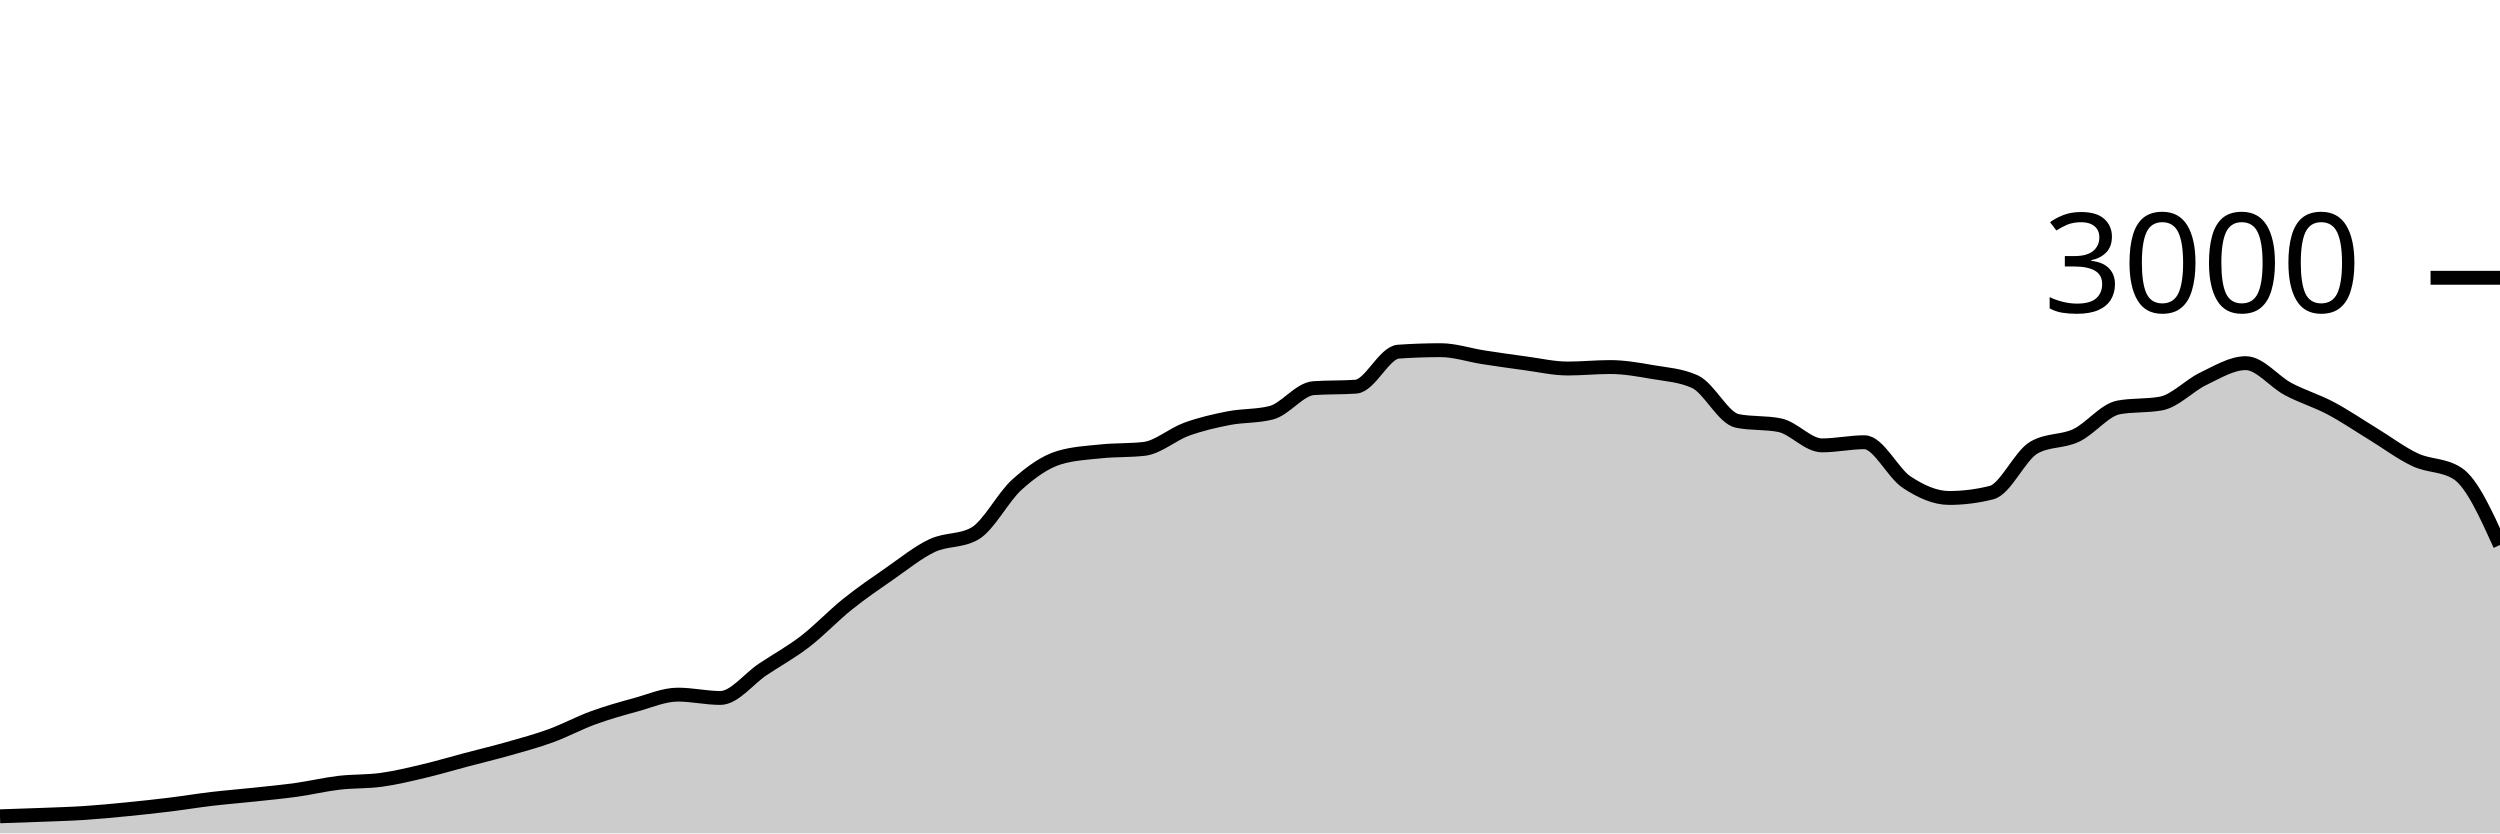
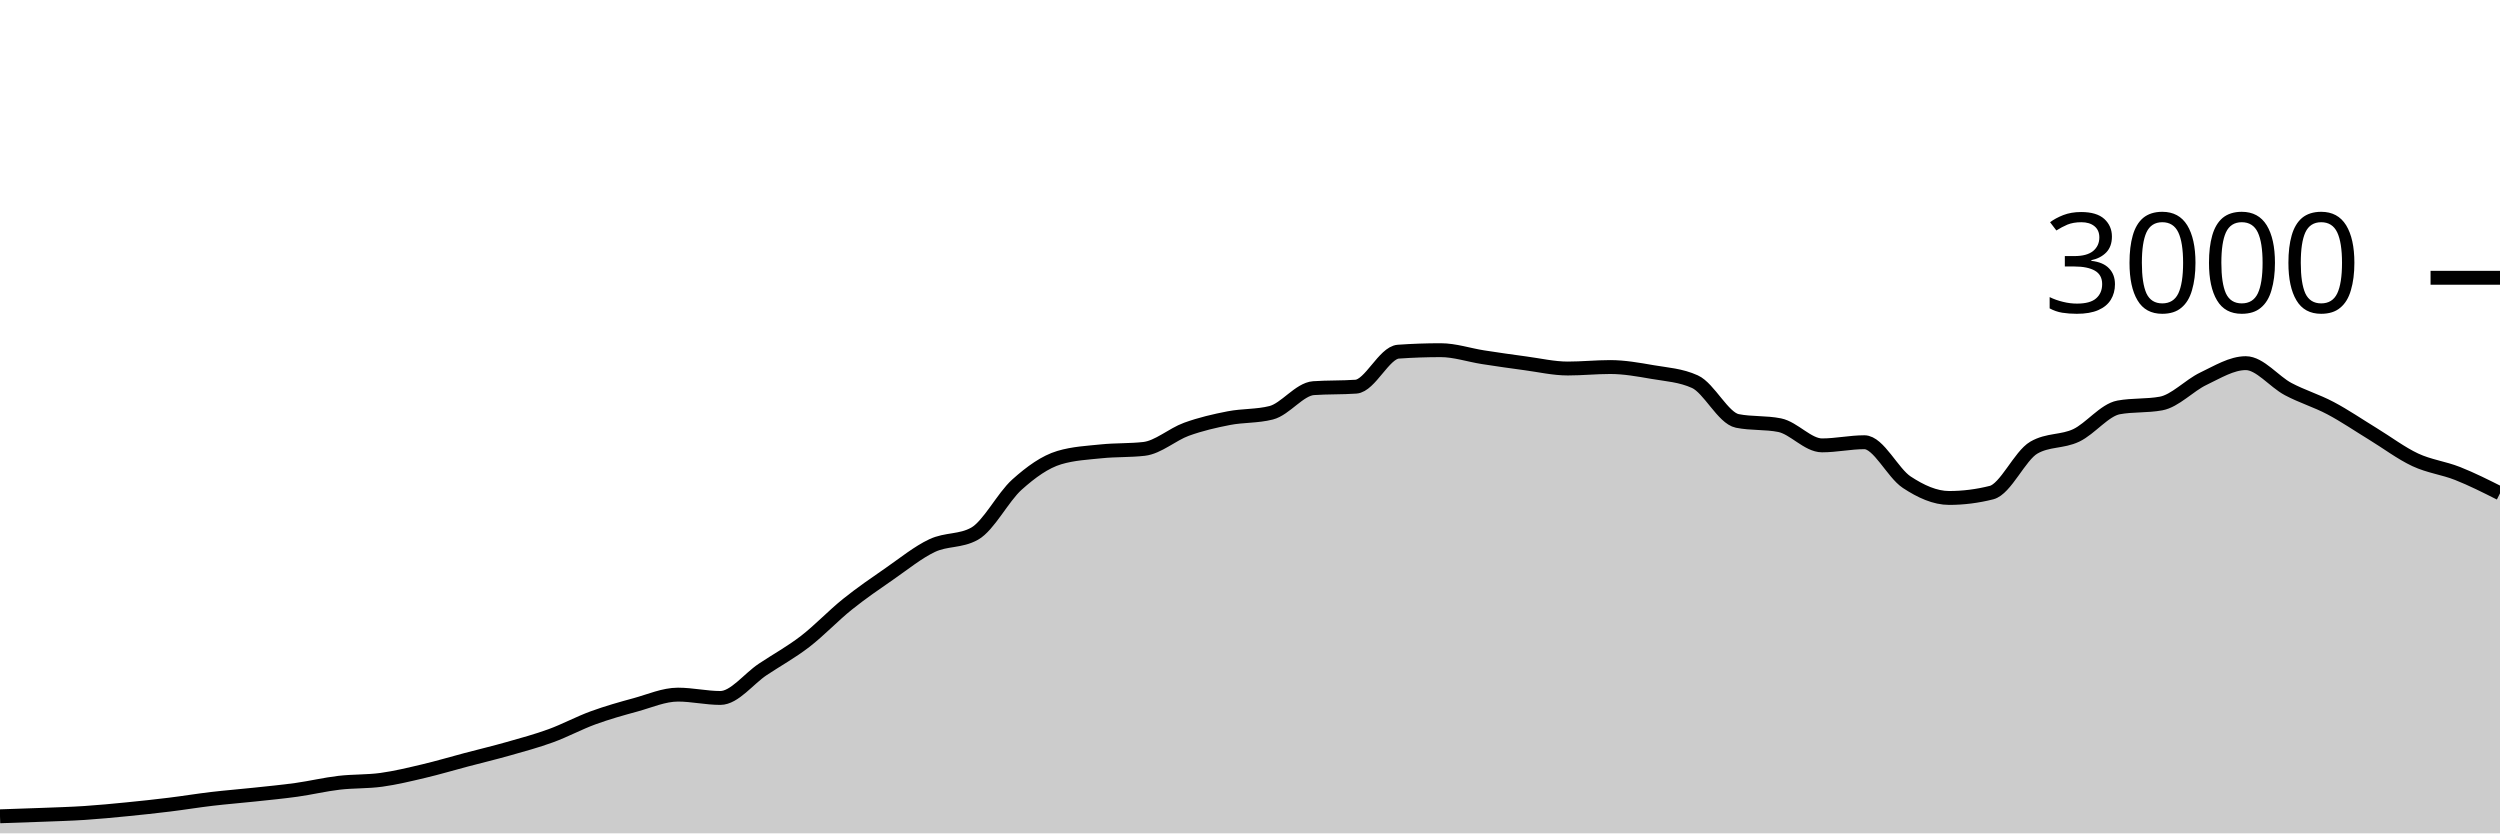
<svg xmlns="http://www.w3.org/2000/svg" viewBox="0 0 180 60">
  <g transform="translate(0,20)">
-     <path class="area" fill="rgba(0, 0, 0, 0.2)" d="M0,38.773C1.017,38.74,2.034,38.707,3.051,38.667C4.068,38.627,5.085,38.6,6.102,38.533C7.119,38.467,8.136,38.367,9.153,38.267C10.169,38.167,11.186,38.058,12.203,37.933C13.22,37.809,14.237,37.64,15.254,37.52C16.271,37.4,17.288,37.322,18.305,37.213C19.322,37.104,20.339,37.009,21.356,36.867C22.373,36.724,23.39,36.48,24.407,36.36C25.424,36.24,26.441,36.287,27.458,36.147C28.475,36.007,29.492,35.76,30.508,35.52C31.525,35.28,32.542,34.976,33.559,34.707C34.576,34.438,35.593,34.196,36.61,33.907C37.627,33.618,38.644,33.344,39.661,32.973C40.678,32.602,41.695,32.051,42.712,31.68C43.729,31.309,44.746,31.024,45.763,30.747C46.78,30.469,47.797,30.013,48.814,30.013C49.831,30.013,50.847,30.253,51.864,30.253C52.881,30.253,53.898,28.878,54.915,28.2C55.932,27.522,56.949,26.969,57.966,26.187C58.983,25.404,60,24.322,61.017,23.507C62.034,22.691,63.051,21.998,64.068,21.293C65.085,20.589,66.102,19.758,67.119,19.28C68.136,18.802,69.153,18.996,70.169,18.427C71.186,17.858,72.203,15.807,73.22,14.893C74.237,13.98,75.254,13.249,76.271,12.947C77.288,12.644,78.305,12.598,79.322,12.493C80.339,12.389,81.356,12.436,82.373,12.32C83.39,12.204,84.407,11.276,85.424,10.907C86.441,10.538,87.458,10.304,88.475,10.107C89.492,9.909,90.508,9.978,91.525,9.72C92.542,9.462,93.559,8.018,94.576,7.947C95.593,7.876,96.61,7.911,97.627,7.84C98.644,7.769,99.661,5.391,100.678,5.32C101.695,5.249,102.712,5.213,103.729,5.213C104.746,5.213,105.763,5.562,106.78,5.72C107.797,5.878,108.814,6.024,109.831,6.16C110.847,6.296,111.864,6.533,112.881,6.533C113.898,6.533,114.915,6.427,115.932,6.427C116.949,6.427,117.966,6.611,118.983,6.787C120,6.962,121.017,7.018,122.034,7.48C123.051,7.942,124.068,10.102,125.085,10.307C126.102,10.511,127.119,10.409,128.136,10.613C129.153,10.818,130.169,12.067,131.186,12.067C132.203,12.067,133.22,11.84,134.237,11.84C135.254,11.84,136.271,14.051,137.288,14.72C138.305,15.389,139.322,15.853,140.339,15.853C141.356,15.853,142.373,15.724,143.39,15.467C144.407,15.209,145.424,12.813,146.441,12.227C147.458,11.64,148.475,11.829,149.492,11.347C150.508,10.864,151.525,9.52,152.542,9.333C153.559,9.147,154.576,9.24,155.593,9.053C156.61,8.867,157.627,7.751,158.644,7.267C159.661,6.782,160.678,6.147,161.695,6.147C162.712,6.147,163.729,7.473,164.746,8.013C165.763,8.553,166.78,8.849,167.797,9.387C168.814,9.924,169.831,10.62,170.847,11.24C171.864,11.86,172.881,12.631,173.898,13.107C174.915,13.582,175.932,13.436,176.949,14.093C177.966,14.751,178.983,16.996,180,19.24L180,40C178.983,40,177.966,40,176.949,40C175.932,40,174.915,40,173.898,40C172.881,40,171.864,40,170.847,40C169.831,40,168.814,40,167.797,40C166.78,40,165.763,40,164.746,40C163.729,40,162.712,40,161.695,40C160.678,40,159.661,40,158.644,40C157.627,40,156.61,40,155.593,40C154.576,40,153.559,40,152.542,40C151.525,40,150.508,40,149.492,40C148.475,40,147.458,40,146.441,40C145.424,40,144.407,40,143.39,40C142.373,40,141.356,40,140.339,40C139.322,40,138.305,40,137.288,40C136.271,40,135.254,40,134.237,40C133.22,40,132.203,40,131.186,40C130.169,40,129.153,40,128.136,40C127.119,40,126.102,40,125.085,40C124.068,40,123.051,40,122.034,40C121.017,40,120,40,118.983,40C117.966,40,116.949,40,115.932,40C114.915,40,113.898,40,112.881,40C111.864,40,110.847,40,109.831,40C108.814,40,107.797,40,106.78,40C105.763,40,104.746,40,103.729,40C102.712,40,101.695,40,100.678,40C99.661,40,98.644,40,97.627,40C96.61,40,95.593,40,94.576,40C93.559,40,92.542,40,91.525,40C90.508,40,89.492,40,88.475,40C87.458,40,86.441,40,85.424,40C84.407,40,83.39,40,82.373,40C81.356,40,80.339,40,79.322,40C78.305,40,77.288,40,76.271,40C75.254,40,74.237,40,73.22,40C72.203,40,71.186,40,70.169,40C69.153,40,68.136,40,67.119,40C66.102,40,65.085,40,64.068,40C63.051,40,62.034,40,61.017,40C60,40,58.983,40,57.966,40C56.949,40,55.932,40,54.915,40C53.898,40,52.881,40,51.864,40C50.847,40,49.831,40,48.814,40C47.797,40,46.78,40,45.763,40C44.746,40,43.729,40,42.712,40C41.695,40,40.678,40,39.661,40C38.644,40,37.627,40,36.61,40C35.593,40,34.576,40,33.559,40C32.542,40,31.525,40,30.508,40C29.492,40,28.475,40,27.458,40C26.441,40,25.424,40,24.407,40C23.39,40,22.373,40,21.356,40C20.339,40,19.322,40,18.305,40C17.288,40,16.271,40,15.254,40C14.237,40,13.22,40,12.203,40C11.186,40,10.169,40,9.153,40C8.136,40,7.119,40,6.102,40C5.085,40,4.068,40,3.051,40C2.034,40,1.017,40,0,40Z" />
-     <path class="line" stroke="black" fill="none" d="M0,38.773C1.017,38.74,2.034,38.707,3.051,38.667C4.068,38.627,5.085,38.6,6.102,38.533C7.119,38.467,8.136,38.367,9.153,38.267C10.169,38.167,11.186,38.058,12.203,37.933C13.22,37.809,14.237,37.64,15.254,37.52C16.271,37.4,17.288,37.322,18.305,37.213C19.322,37.104,20.339,37.009,21.356,36.867C22.373,36.724,23.39,36.48,24.407,36.36C25.424,36.24,26.441,36.287,27.458,36.147C28.475,36.007,29.492,35.76,30.508,35.52C31.525,35.28,32.542,34.976,33.559,34.707C34.576,34.438,35.593,34.196,36.61,33.907C37.627,33.618,38.644,33.344,39.661,32.973C40.678,32.602,41.695,32.051,42.712,31.68C43.729,31.309,44.746,31.024,45.763,30.747C46.78,30.469,47.797,30.013,48.814,30.013C49.831,30.013,50.847,30.253,51.864,30.253C52.881,30.253,53.898,28.878,54.915,28.2C55.932,27.522,56.949,26.969,57.966,26.187C58.983,25.404,60,24.322,61.017,23.507C62.034,22.691,63.051,21.998,64.068,21.293C65.085,20.589,66.102,19.758,67.119,19.28C68.136,18.802,69.153,18.996,70.169,18.427C71.186,17.858,72.203,15.807,73.22,14.893C74.237,13.98,75.254,13.249,76.271,12.947C77.288,12.644,78.305,12.598,79.322,12.493C80.339,12.389,81.356,12.436,82.373,12.32C83.39,12.204,84.407,11.276,85.424,10.907C86.441,10.538,87.458,10.304,88.475,10.107C89.492,9.909,90.508,9.978,91.525,9.72C92.542,9.462,93.559,8.018,94.576,7.947C95.593,7.876,96.61,7.911,97.627,7.84C98.644,7.769,99.661,5.391,100.678,5.32C101.695,5.249,102.712,5.213,103.729,5.213C104.746,5.213,105.763,5.562,106.78,5.72C107.797,5.878,108.814,6.024,109.831,6.16C110.847,6.296,111.864,6.533,112.881,6.533C113.898,6.533,114.915,6.427,115.932,6.427C116.949,6.427,117.966,6.611,118.983,6.787C120,6.962,121.017,7.018,122.034,7.48C123.051,7.942,124.068,10.102,125.085,10.307C126.102,10.511,127.119,10.409,128.136,10.613C129.153,10.818,130.169,12.067,131.186,12.067C132.203,12.067,133.22,11.84,134.237,11.84C135.254,11.84,136.271,14.051,137.288,14.72C138.305,15.389,139.322,15.853,140.339,15.853C141.356,15.853,142.373,15.724,143.39,15.467C144.407,15.209,145.424,12.813,146.441,12.227C147.458,11.64,148.475,11.829,149.492,11.347C150.508,10.864,151.525,9.52,152.542,9.333C153.559,9.147,154.576,9.24,155.593,9.053C156.61,8.867,157.627,7.751,158.644,7.267C159.661,6.782,160.678,6.147,161.695,6.147C162.712,6.147,163.729,7.473,164.746,8.013C165.763,8.553,166.78,8.849,167.797,9.387C168.814,9.924,169.831,10.62,170.847,11.24C171.864,11.86,172.881,12.631,173.898,13.107C174.915,13.582,175.932,13.436,176.949,14.093C177.966,14.751,178.983,16.996,180,19.24" />
+     <path class="area" fill="rgba(0, 0, 0, 0.2)" d="M0,38.773C1.017,38.74,2.034,38.707,3.051,38.667C4.068,38.627,5.085,38.6,6.102,38.533C7.119,38.467,8.136,38.367,9.153,38.267C10.169,38.167,11.186,38.058,12.203,37.933C13.22,37.809,14.237,37.64,15.254,37.52C16.271,37.4,17.288,37.322,18.305,37.213C19.322,37.104,20.339,37.009,21.356,36.867C22.373,36.724,23.39,36.48,24.407,36.36C25.424,36.24,26.441,36.287,27.458,36.147C28.475,36.007,29.492,35.76,30.508,35.52C31.525,35.28,32.542,34.976,33.559,34.707C34.576,34.438,35.593,34.196,36.61,33.907C37.627,33.618,38.644,33.344,39.661,32.973C40.678,32.602,41.695,32.051,42.712,31.68C43.729,31.309,44.746,31.024,45.763,30.747C46.78,30.469,47.797,30.013,48.814,30.013C49.831,30.013,50.847,30.253,51.864,30.253C52.881,30.253,53.898,28.878,54.915,28.2C55.932,27.522,56.949,26.969,57.966,26.187C58.983,25.404,60,24.322,61.017,23.507C62.034,22.691,63.051,21.998,64.068,21.293C65.085,20.589,66.102,19.758,67.119,19.28C68.136,18.802,69.153,18.996,70.169,18.427C71.186,17.858,72.203,15.807,73.22,14.893C74.237,13.98,75.254,13.249,76.271,12.947C77.288,12.644,78.305,12.598,79.322,12.493C80.339,12.389,81.356,12.436,82.373,12.32C83.39,12.204,84.407,11.276,85.424,10.907C86.441,10.538,87.458,10.304,88.475,10.107C89.492,9.909,90.508,9.978,91.525,9.72C92.542,9.462,93.559,8.018,94.576,7.947C95.593,7.876,96.61,7.911,97.627,7.84C98.644,7.769,99.661,5.391,100.678,5.32C101.695,5.249,102.712,5.213,103.729,5.213C104.746,5.213,105.763,5.562,106.78,5.72C107.797,5.878,108.814,6.024,109.831,6.16C110.847,6.296,111.864,6.533,112.881,6.533C113.898,6.533,114.915,6.427,115.932,6.427C116.949,6.427,117.966,6.611,118.983,6.787C120,6.962,121.017,7.018,122.034,7.48C123.051,7.942,124.068,10.102,125.085,10.307C126.102,10.511,127.119,10.409,128.136,10.613C129.153,10.818,130.169,12.067,131.186,12.067C132.203,12.067,133.22,11.84,134.237,11.84C135.254,11.84,136.271,14.051,137.288,14.72C138.305,15.389,139.322,15.853,140.339,15.853C141.356,15.853,142.373,15.724,143.39,15.467C144.407,15.209,145.424,12.813,146.441,12.227C147.458,11.64,148.475,11.829,149.492,11.347C150.508,10.864,151.525,9.52,152.542,9.333C153.559,9.147,154.576,9.24,155.593,9.053C156.61,8.867,157.627,7.751,158.644,7.267C159.661,6.782,160.678,6.147,161.695,6.147C162.712,6.147,163.729,7.473,164.746,8.013C165.763,8.553,166.78,8.849,167.797,9.387C168.814,9.924,169.831,10.62,170.847,11.24C171.864,11.86,172.881,12.631,173.898,13.107C174.915,13.582,175.932,13.691,176.949,14.093C177.966,14.496,178.983,15.008,180,15.52L180,40C178.983,40,177.966,40,176.949,40C175.932,40,174.915,40,173.898,40C172.881,40,171.864,40,170.847,40C169.831,40,168.814,40,167.797,40C166.78,40,165.763,40,164.746,40C163.729,40,162.712,40,161.695,40C160.678,40,159.661,40,158.644,40C157.627,40,156.61,40,155.593,40C154.576,40,153.559,40,152.542,40C151.525,40,150.508,40,149.492,40C148.475,40,147.458,40,146.441,40C145.424,40,144.407,40,143.39,40C142.373,40,141.356,40,140.339,40C139.322,40,138.305,40,137.288,40C136.271,40,135.254,40,134.237,40C133.22,40,132.203,40,131.186,40C130.169,40,129.153,40,128.136,40C127.119,40,126.102,40,125.085,40C124.068,40,123.051,40,122.034,40C121.017,40,120,40,118.983,40C117.966,40,116.949,40,115.932,40C114.915,40,113.898,40,112.881,40C111.864,40,110.847,40,109.831,40C108.814,40,107.797,40,106.78,40C105.763,40,104.746,40,103.729,40C102.712,40,101.695,40,100.678,40C99.661,40,98.644,40,97.627,40C96.61,40,95.593,40,94.576,40C93.559,40,92.542,40,91.525,40C90.508,40,89.492,40,88.475,40C87.458,40,86.441,40,85.424,40C84.407,40,83.39,40,82.373,40C81.356,40,80.339,40,79.322,40C78.305,40,77.288,40,76.271,40C75.254,40,74.237,40,73.22,40C72.203,40,71.186,40,70.169,40C69.153,40,68.136,40,67.119,40C66.102,40,65.085,40,64.068,40C63.051,40,62.034,40,61.017,40C60,40,58.983,40,57.966,40C56.949,40,55.932,40,54.915,40C53.898,40,52.881,40,51.864,40C50.847,40,49.831,40,48.814,40C47.797,40,46.78,40,45.763,40C44.746,40,43.729,40,42.712,40C41.695,40,40.678,40,39.661,40C38.644,40,37.627,40,36.61,40C35.593,40,34.576,40,33.559,40C32.542,40,31.525,40,30.508,40C29.492,40,28.475,40,27.458,40C26.441,40,25.424,40,24.407,40C23.39,40,22.373,40,21.356,40C20.339,40,19.322,40,18.305,40C17.288,40,16.271,40,15.254,40C14.237,40,13.22,40,12.203,40C11.186,40,10.169,40,9.153,40C8.136,40,7.119,40,6.102,40C5.085,40,4.068,40,3.051,40C2.034,40,1.017,40,0,40Z" />
+     <path class="line" stroke="black" fill="none" d="M0,38.773C1.017,38.74,2.034,38.707,3.051,38.667C4.068,38.627,5.085,38.6,6.102,38.533C7.119,38.467,8.136,38.367,9.153,38.267C10.169,38.167,11.186,38.058,12.203,37.933C13.22,37.809,14.237,37.64,15.254,37.52C16.271,37.4,17.288,37.322,18.305,37.213C19.322,37.104,20.339,37.009,21.356,36.867C22.373,36.724,23.39,36.48,24.407,36.36C25.424,36.24,26.441,36.287,27.458,36.147C28.475,36.007,29.492,35.76,30.508,35.52C31.525,35.28,32.542,34.976,33.559,34.707C34.576,34.438,35.593,34.196,36.61,33.907C37.627,33.618,38.644,33.344,39.661,32.973C40.678,32.602,41.695,32.051,42.712,31.68C43.729,31.309,44.746,31.024,45.763,30.747C46.78,30.469,47.797,30.013,48.814,30.013C49.831,30.013,50.847,30.253,51.864,30.253C52.881,30.253,53.898,28.878,54.915,28.2C55.932,27.522,56.949,26.969,57.966,26.187C58.983,25.404,60,24.322,61.017,23.507C62.034,22.691,63.051,21.998,64.068,21.293C65.085,20.589,66.102,19.758,67.119,19.28C68.136,18.802,69.153,18.996,70.169,18.427C71.186,17.858,72.203,15.807,73.22,14.893C74.237,13.98,75.254,13.249,76.271,12.947C77.288,12.644,78.305,12.598,79.322,12.493C80.339,12.389,81.356,12.436,82.373,12.32C83.39,12.204,84.407,11.276,85.424,10.907C86.441,10.538,87.458,10.304,88.475,10.107C89.492,9.909,90.508,9.978,91.525,9.72C92.542,9.462,93.559,8.018,94.576,7.947C95.593,7.876,96.61,7.911,97.627,7.84C98.644,7.769,99.661,5.391,100.678,5.32C101.695,5.249,102.712,5.213,103.729,5.213C104.746,5.213,105.763,5.562,106.78,5.72C107.797,5.878,108.814,6.024,109.831,6.16C110.847,6.296,111.864,6.533,112.881,6.533C113.898,6.533,114.915,6.427,115.932,6.427C116.949,6.427,117.966,6.611,118.983,6.787C120,6.962,121.017,7.018,122.034,7.48C123.051,7.942,124.068,10.102,125.085,10.307C126.102,10.511,127.119,10.409,128.136,10.613C129.153,10.818,130.169,12.067,131.186,12.067C132.203,12.067,133.22,11.84,134.237,11.84C135.254,11.84,136.271,14.051,137.288,14.72C138.305,15.389,139.322,15.853,140.339,15.853C141.356,15.853,142.373,15.724,143.39,15.467C144.407,15.209,145.424,12.813,146.441,12.227C147.458,11.64,148.475,11.829,149.492,11.347C150.508,10.864,151.525,9.52,152.542,9.333C153.559,9.147,154.576,9.24,155.593,9.053C156.61,8.867,157.627,7.751,158.644,7.267C159.661,6.782,160.678,6.147,161.695,6.147C162.712,6.147,163.729,7.473,164.746,8.013C165.763,8.553,166.78,8.849,167.797,9.387C168.814,9.924,169.831,10.62,170.847,11.24C171.864,11.86,172.881,12.631,173.898,13.107C174.915,13.582,175.932,13.691,176.949,14.093C177.966,14.496,178.983,15.008,180,15.52" />
    <path class="axis-ceiling" stroke-width="1" stroke="black" fill="none" d="M175,0L180,0" />
    <text class="axis-ceiling-label" font-family="sans-serif" text-anchor="end" font-size="10px" x="170" y="2.5">3000</text>
  </g>
</svg>
